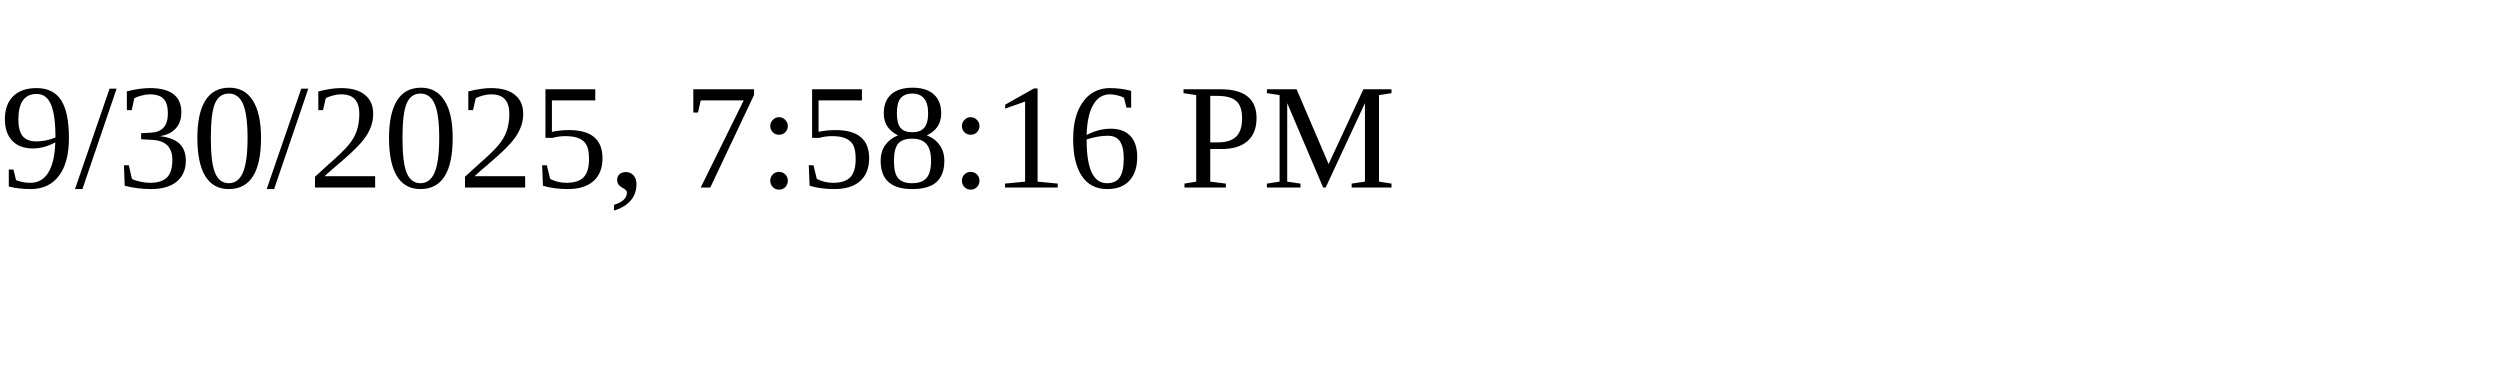
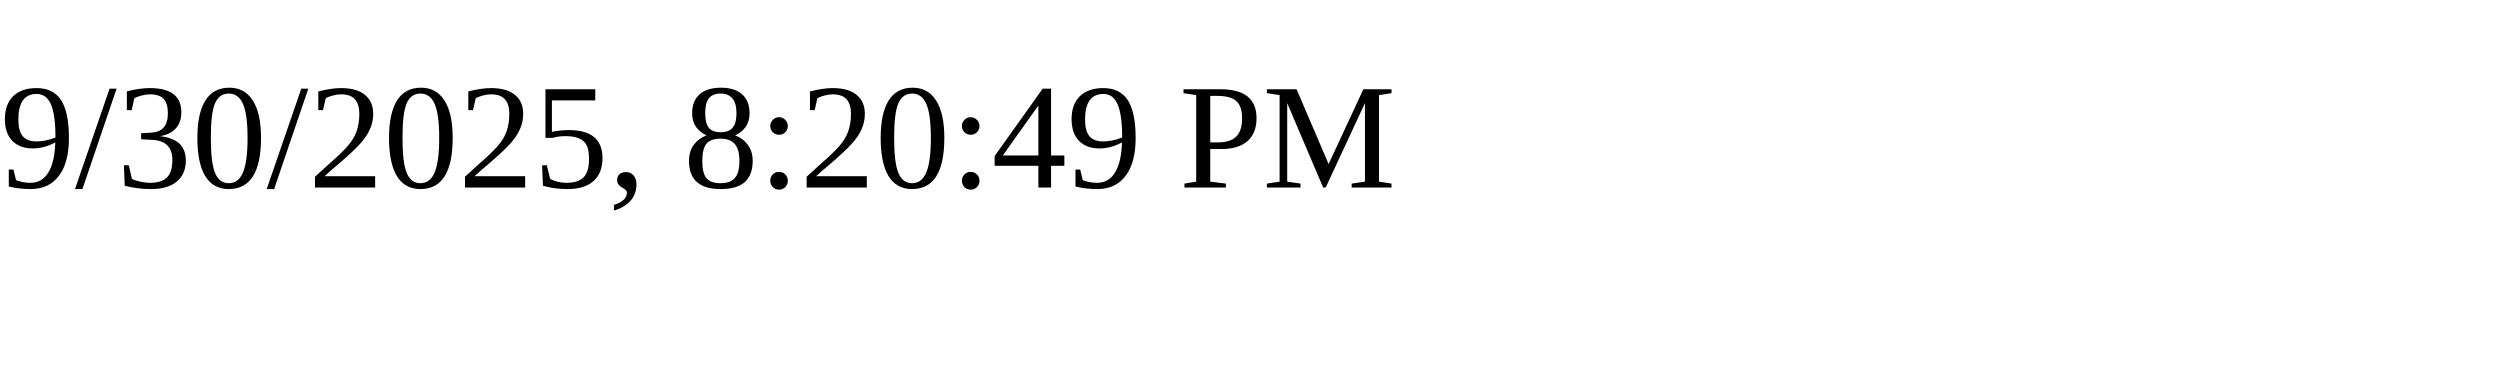
<svg xmlns="http://www.w3.org/2000/svg" height="30" width="200">
-   <text x="0" y="15">9/30/2025, 7:58:16 PM</text>
+   <text x="0" y="15">9/30/2025, 8:20:49 PM</text>
</svg>
